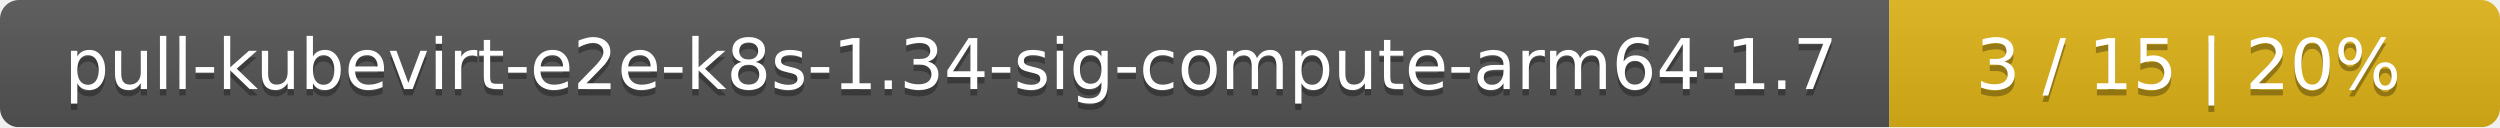
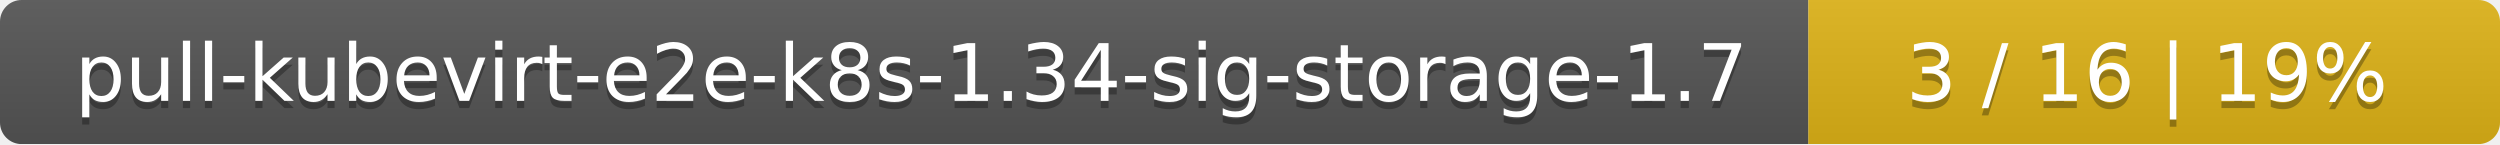
- <svg xmlns="http://www.w3.org/2000/svg" width="393" height="20">
+ <svg xmlns="http://www.w3.org/2000/svg" width="347" height="20">
  <linearGradient id="smooth" x2="0" y2="100%">
    <stop offset="0" stop-color="#bbb" stop-opacity=".1" />
    <stop offset="1" stop-opacity=".1" />
  </linearGradient>
  <mask id="round">
-     <rect width="393" height="20" rx="3" fill="#fff" />
+     <rect width="347" height="20" rx="3" fill="#fff" />
  </mask>
  <g mask="url(#round)">
-     <rect width="297" height="20" fill="#555" />
-     <rect x="297" width="96" height="20" fill="#dfb317" />
-     <rect width="393" height="20" fill="url(#smooth)" />
+     <rect width="251" height="20" fill="#555" />
+     <rect x="251" width="96" height="20" fill="#dfb317" />
+     <rect width="347" height="20" fill="url(#smooth)" />
  </g>
  <g fill="#fff" text-anchor="middle" font-family="DejaVu Sans,Verdana,Geneva,sans-serif" font-size="11">
-     <text x="149.5" y="15" fill="#010101" fill-opacity=".3">pull-kubevirt-e2e-k8s-1.34-sig-compute-arm64-1.7</text>
-     <text x="149.5" y="14">pull-kubevirt-e2e-k8s-1.34-sig-compute-arm64-1.7</text>
-     <text x="344" y="15" fill="#010101" fill-opacity=".3">3 / 15    |    20%</text>
-     <text x="344" y="14">3 / 15    |    20%</text>
+     <text x="126.5" y="15" fill="#010101" fill-opacity=".3">pull-kubevirt-e2e-k8s-1.34-sig-storage-1.7</text>
+     <text x="126.5" y="14">pull-kubevirt-e2e-k8s-1.34-sig-storage-1.7</text>
+     <text x="298" y="15" fill="#010101" fill-opacity=".3">3 / 16    |    19%</text>
+     <text x="298" y="14">3 / 16    |    19%</text>
  </g>
</svg>
